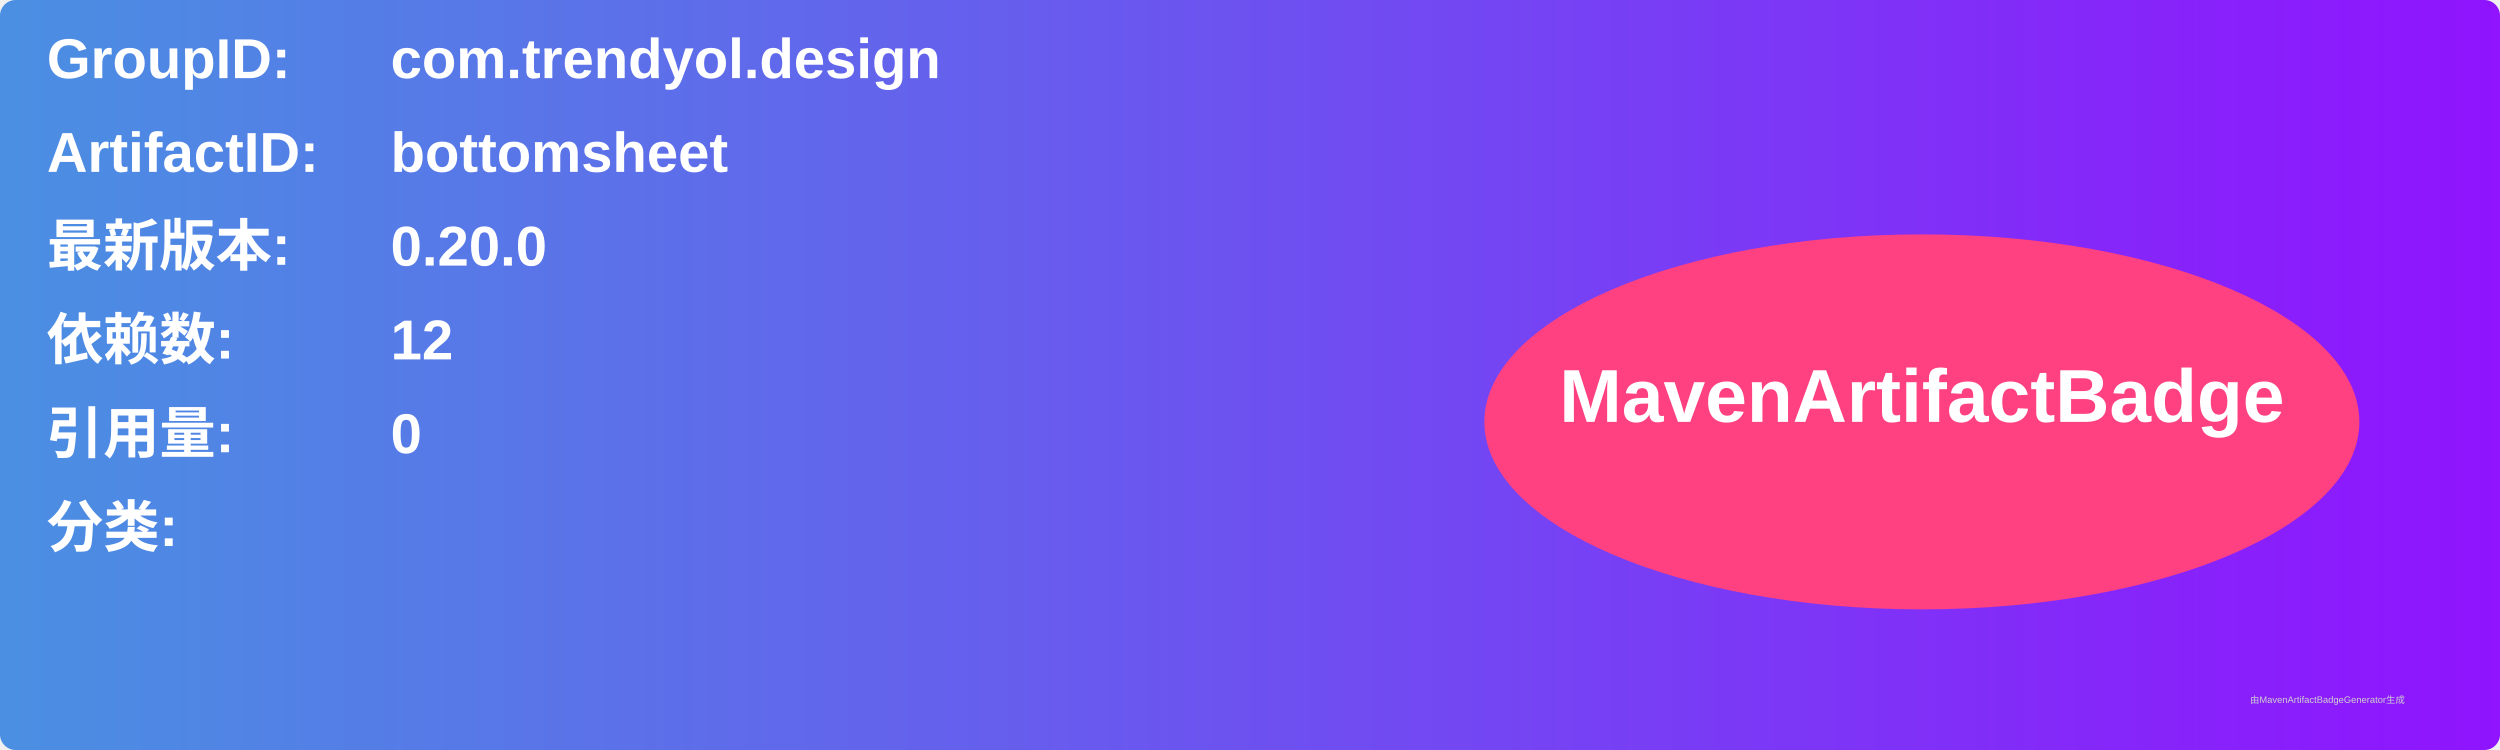
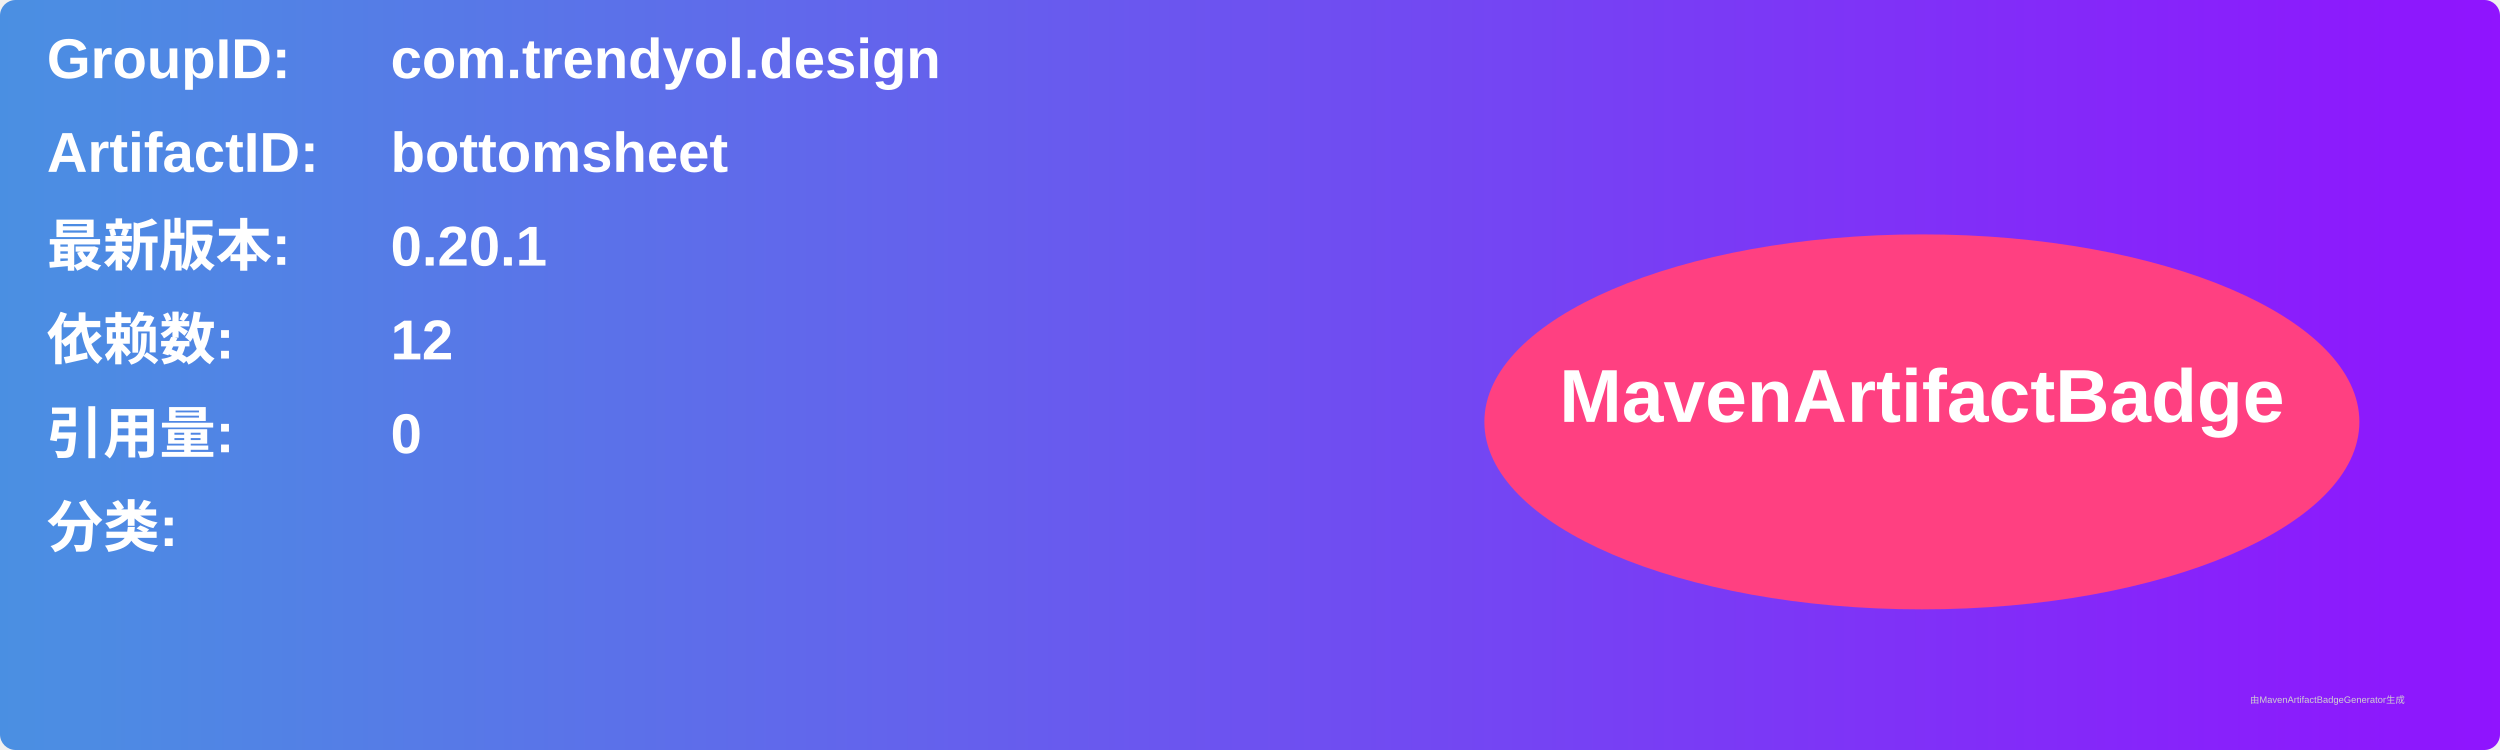
<svg xmlns="http://www.w3.org/2000/svg" width="800" height="240" viewBox="0 0 800 240">
  <linearGradient id="grad" x1="0%" y1="0%" x2="100%" y2="0%">
    <stop offset="0%" stop-color="#4a90e2" />
    <stop offset="100%" stop-color="#9013fe" />
  </linearGradient>
  <rect width="100%" height="100%" rx="5" ry="5" fill="url(#grad)" />
  <g transform="translate(15, 15)">
    <text x="0" y="10" font-family="Arial" font-size="18" fill="white" font-weight="bold" width="260">GroupID:</text>
    <text x="110" y="10" font-family="Arial" font-size="18" fill="white" font-weight="bold" width="460">com.trendyol.design</text>
    <text x="0" y="40" font-family="Arial" font-size="18" fill="white" font-weight="bold" width="260">ArtifactID:</text>
    <text x="110" y="40" font-family="Arial" font-size="18" fill="white" font-weight="bold" width="460">bottomsheet</text>
    <text x="0" y="70" font-family="Arial" font-size="18" fill="white" font-weight="bold">最新版本:</text>
    <text x="110" y="70" font-family="Arial" font-size="18" fill="white" font-weight="bold">
-       <tspan font-weight="bold">0.20.0</tspan>
+       <tspan font-weight="bold">0.20.1</tspan>
    </text>
    <text x="0" y="100" font-family="Arial" font-size="18" fill="white" font-weight="bold">依赖数: </text>
    <text x="110" y="100" font-family="Arial" font-size="18" fill="white">
      <tspan font-weight="bold">12</tspan>
    </text>
    <text x="0" y="130" font-family="Arial" font-size="18" fill="white" font-weight="bold">引用量: </text>
    <text x="110" y="130" font-family="Arial" font-size="18" fill="white">
      <tspan font-weight="bold">0</tspan>
    </text>
    <text x="0" y="160" font-family="Arial" font-size="18" fill="white" font-weight="bold">分类:</text>
    <text x="10" y="190" font-family="Arial" font-size="10" fill="white">
      <tspan font-weight="bold" />
    </text>
    <ellipse cx="600" cy="120" rx="140" ry="60" fill="#ff4081" />
    <text x="600" y="120" text-anchor="middle" font-family="Arial" font-size="24" fill="white" font-weight="bold">MavenArtifactBadge</text>
  </g>
  <text x="720" y="225" font-family="Arial" font-size="3" fill="#d0d0d0">由MavenArtifactBadgeGenerator生成</text>
</svg>
